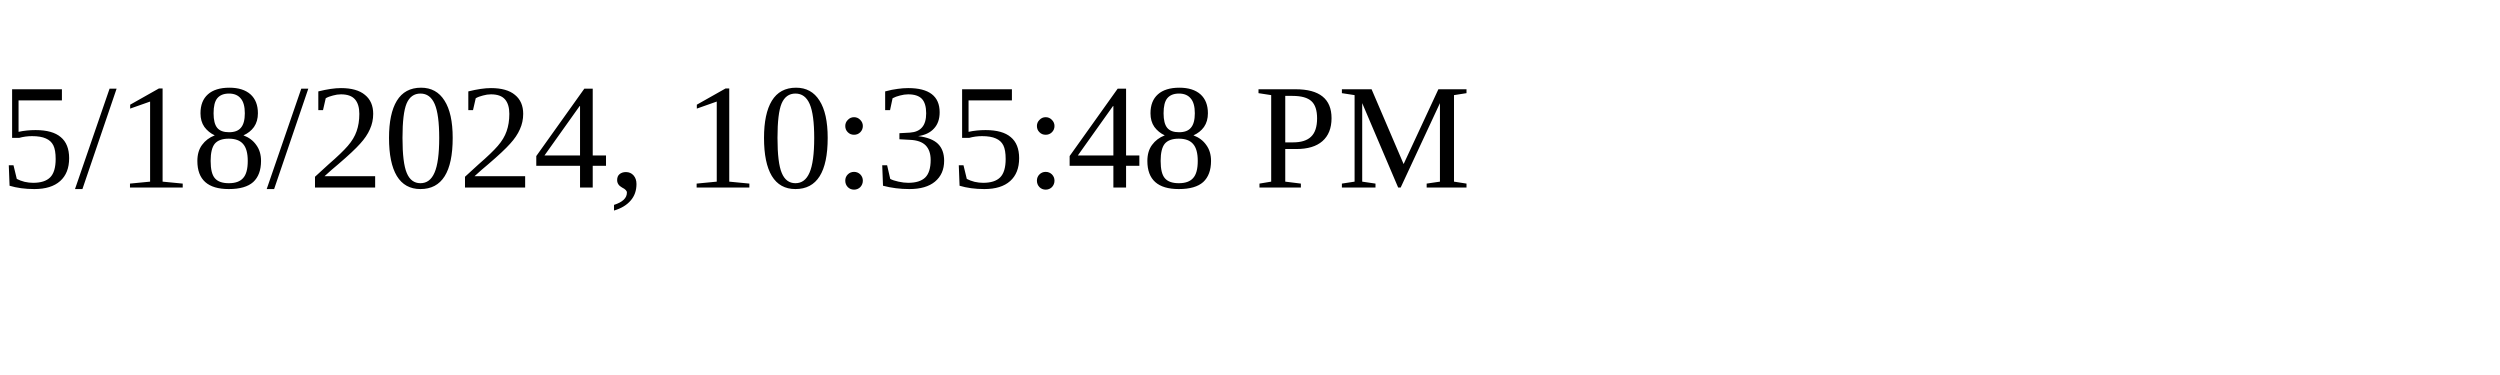
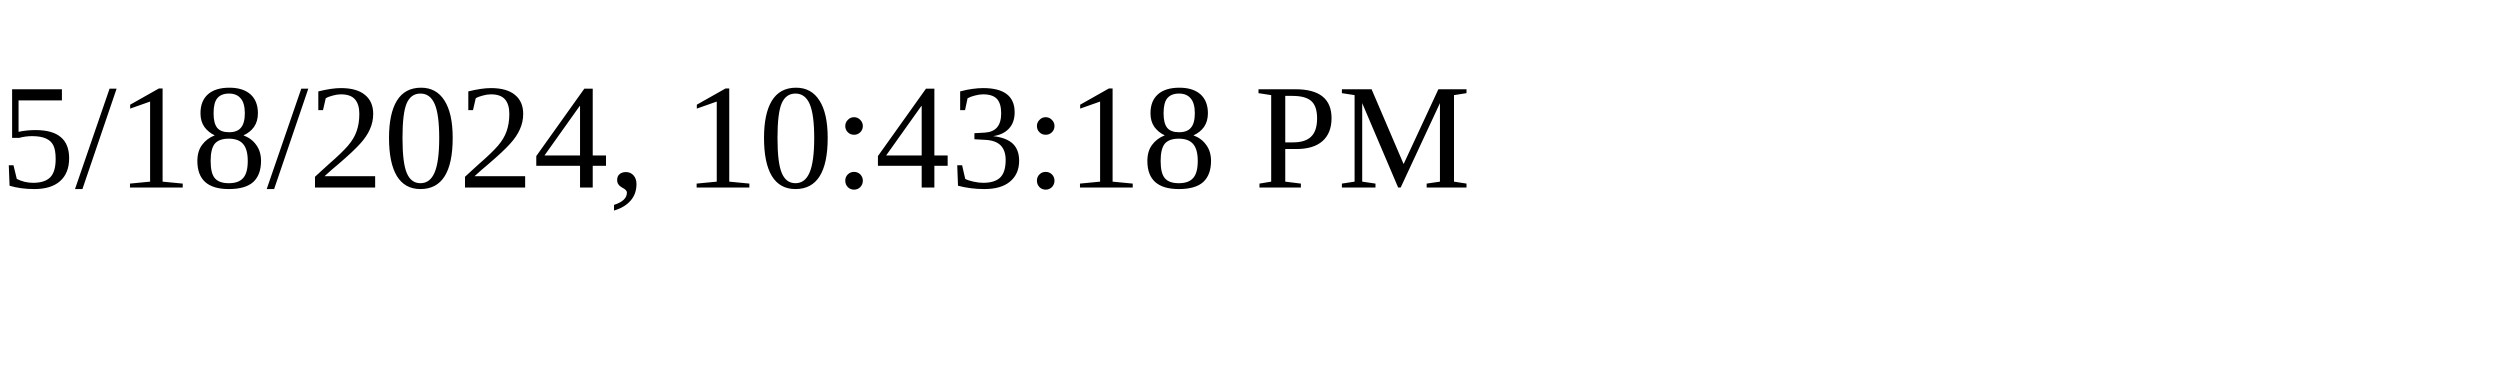
<svg xmlns="http://www.w3.org/2000/svg" height="30" width="200">
-   <text x="0" y="15">5/18/2024, 10:35:48 PM</text>
+   <text x="0" y="15">5/18/2024, 10:43:18 PM</text>
</svg>
